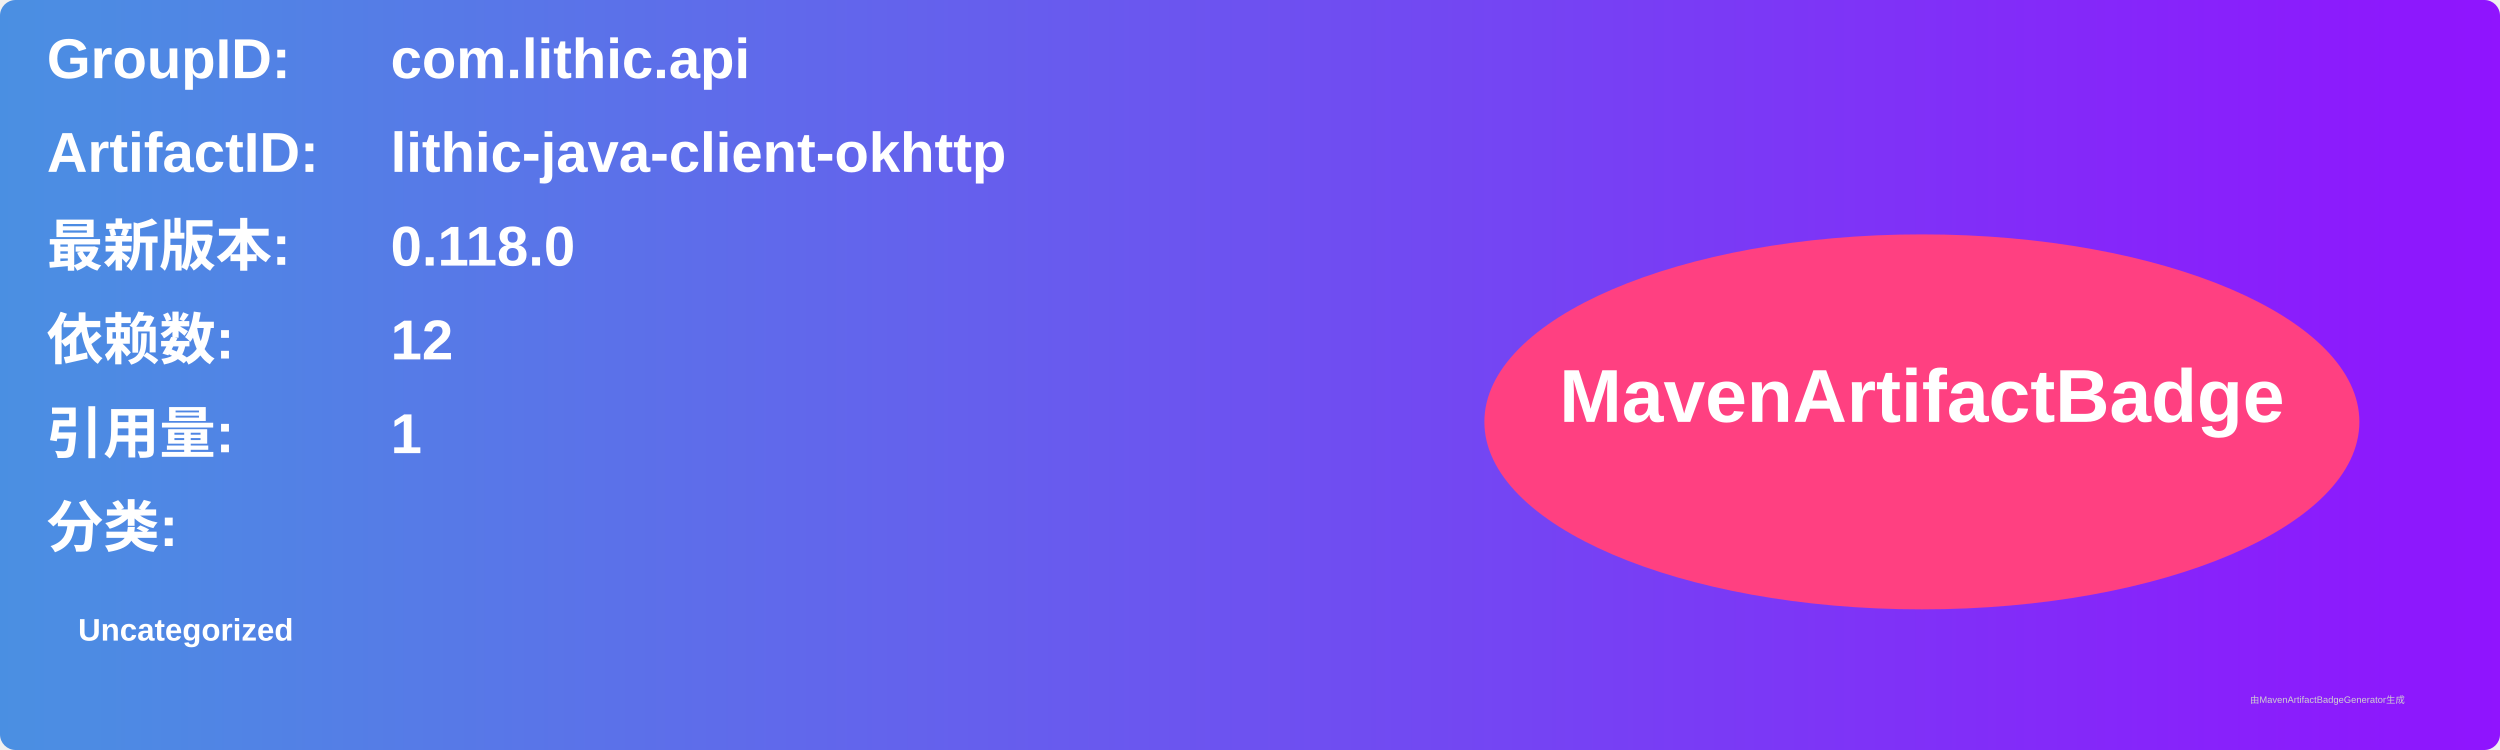
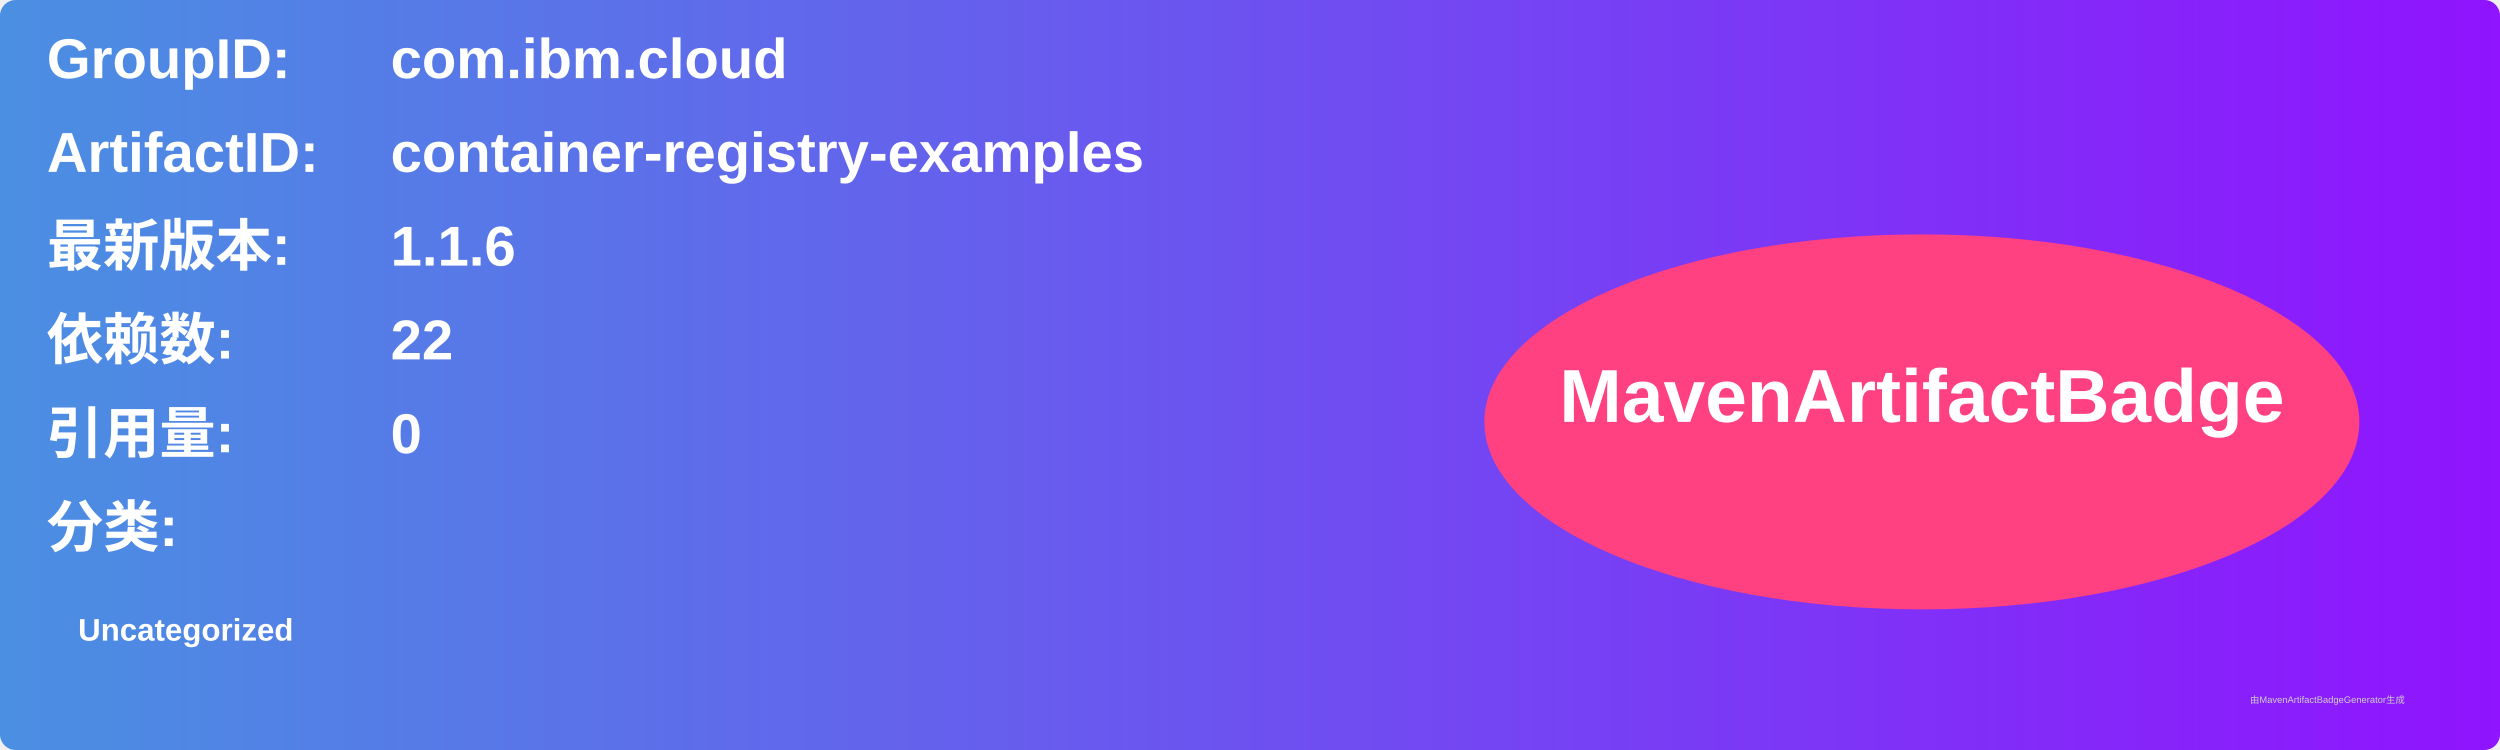
<svg xmlns="http://www.w3.org/2000/svg" width="800" height="240" viewBox="0 0 800 240">
  <linearGradient id="grad" x1="0%" y1="0%" x2="100%" y2="0%">
    <stop offset="0%" stop-color="#4a90e2" />
    <stop offset="100%" stop-color="#9013fe" />
  </linearGradient>
  <rect width="100%" height="100%" rx="5" ry="5" fill="url(#grad)" />
  <g transform="translate(15, 15)">
    <text x="0" y="10" font-family="Arial" font-size="18" fill="white" font-weight="bold" width="260">GroupID:</text>
-     <text x="110" y="10" font-family="Arial" font-size="18" fill="white" font-weight="bold" width="460">com.lithic.api</text>
+     <text x="110" y="10" font-family="Arial" font-size="18" fill="white" font-weight="bold" width="460">com.ibm.cloud</text>
    <text x="0" y="40" font-family="Arial" font-size="18" fill="white" font-weight="bold" width="260">ArtifactID:</text>
-     <text x="110" y="40" font-family="Arial" font-size="18" fill="white" font-weight="bold" width="460">lithic-java-client-okhttp</text>
+     <text x="110" y="40" font-family="Arial" font-size="18" fill="white" font-weight="bold" width="460">container-registry-examples</text>
    <text x="0" y="70" font-family="Arial" font-size="18" fill="white" font-weight="bold">最新版本:</text>
    <text x="110" y="70" font-family="Arial" font-size="18" fill="white" font-weight="bold">
-       <tspan font-weight="bold">0.118.0</tspan>
+       <tspan font-weight="bold">1.1.6</tspan>
    </text>
    <text x="0" y="100" font-family="Arial" font-size="18" fill="white" font-weight="bold">依赖数: </text>
    <text x="110" y="100" font-family="Arial" font-size="18" fill="white">
-       <tspan font-weight="bold">12</tspan>
+       <tspan font-weight="bold">22</tspan>
    </text>
    <text x="0" y="130" font-family="Arial" font-size="18" fill="white" font-weight="bold">引用量: </text>
    <text x="110" y="130" font-family="Arial" font-size="18" fill="white">
-       <tspan font-weight="bold">1</tspan>
+       <tspan font-weight="bold">0</tspan>
    </text>
    <text x="0" y="160" font-family="Arial" font-size="18" fill="white" font-weight="bold">分类:</text>
    <text x="10" y="190" font-family="Arial" font-size="10" fill="white">
      <tspan font-weight="bold">Uncategorized</tspan>
    </text>
    <ellipse cx="600" cy="120" rx="140" ry="60" fill="#ff4081" />
    <text x="600" y="120" text-anchor="middle" font-family="Arial" font-size="24" fill="white" font-weight="bold">MavenArtifactBadge</text>
  </g>
  <text x="720" y="225" font-family="Arial" font-size="3" fill="#d0d0d0">由MavenArtifactBadgeGenerator生成</text>
</svg>
